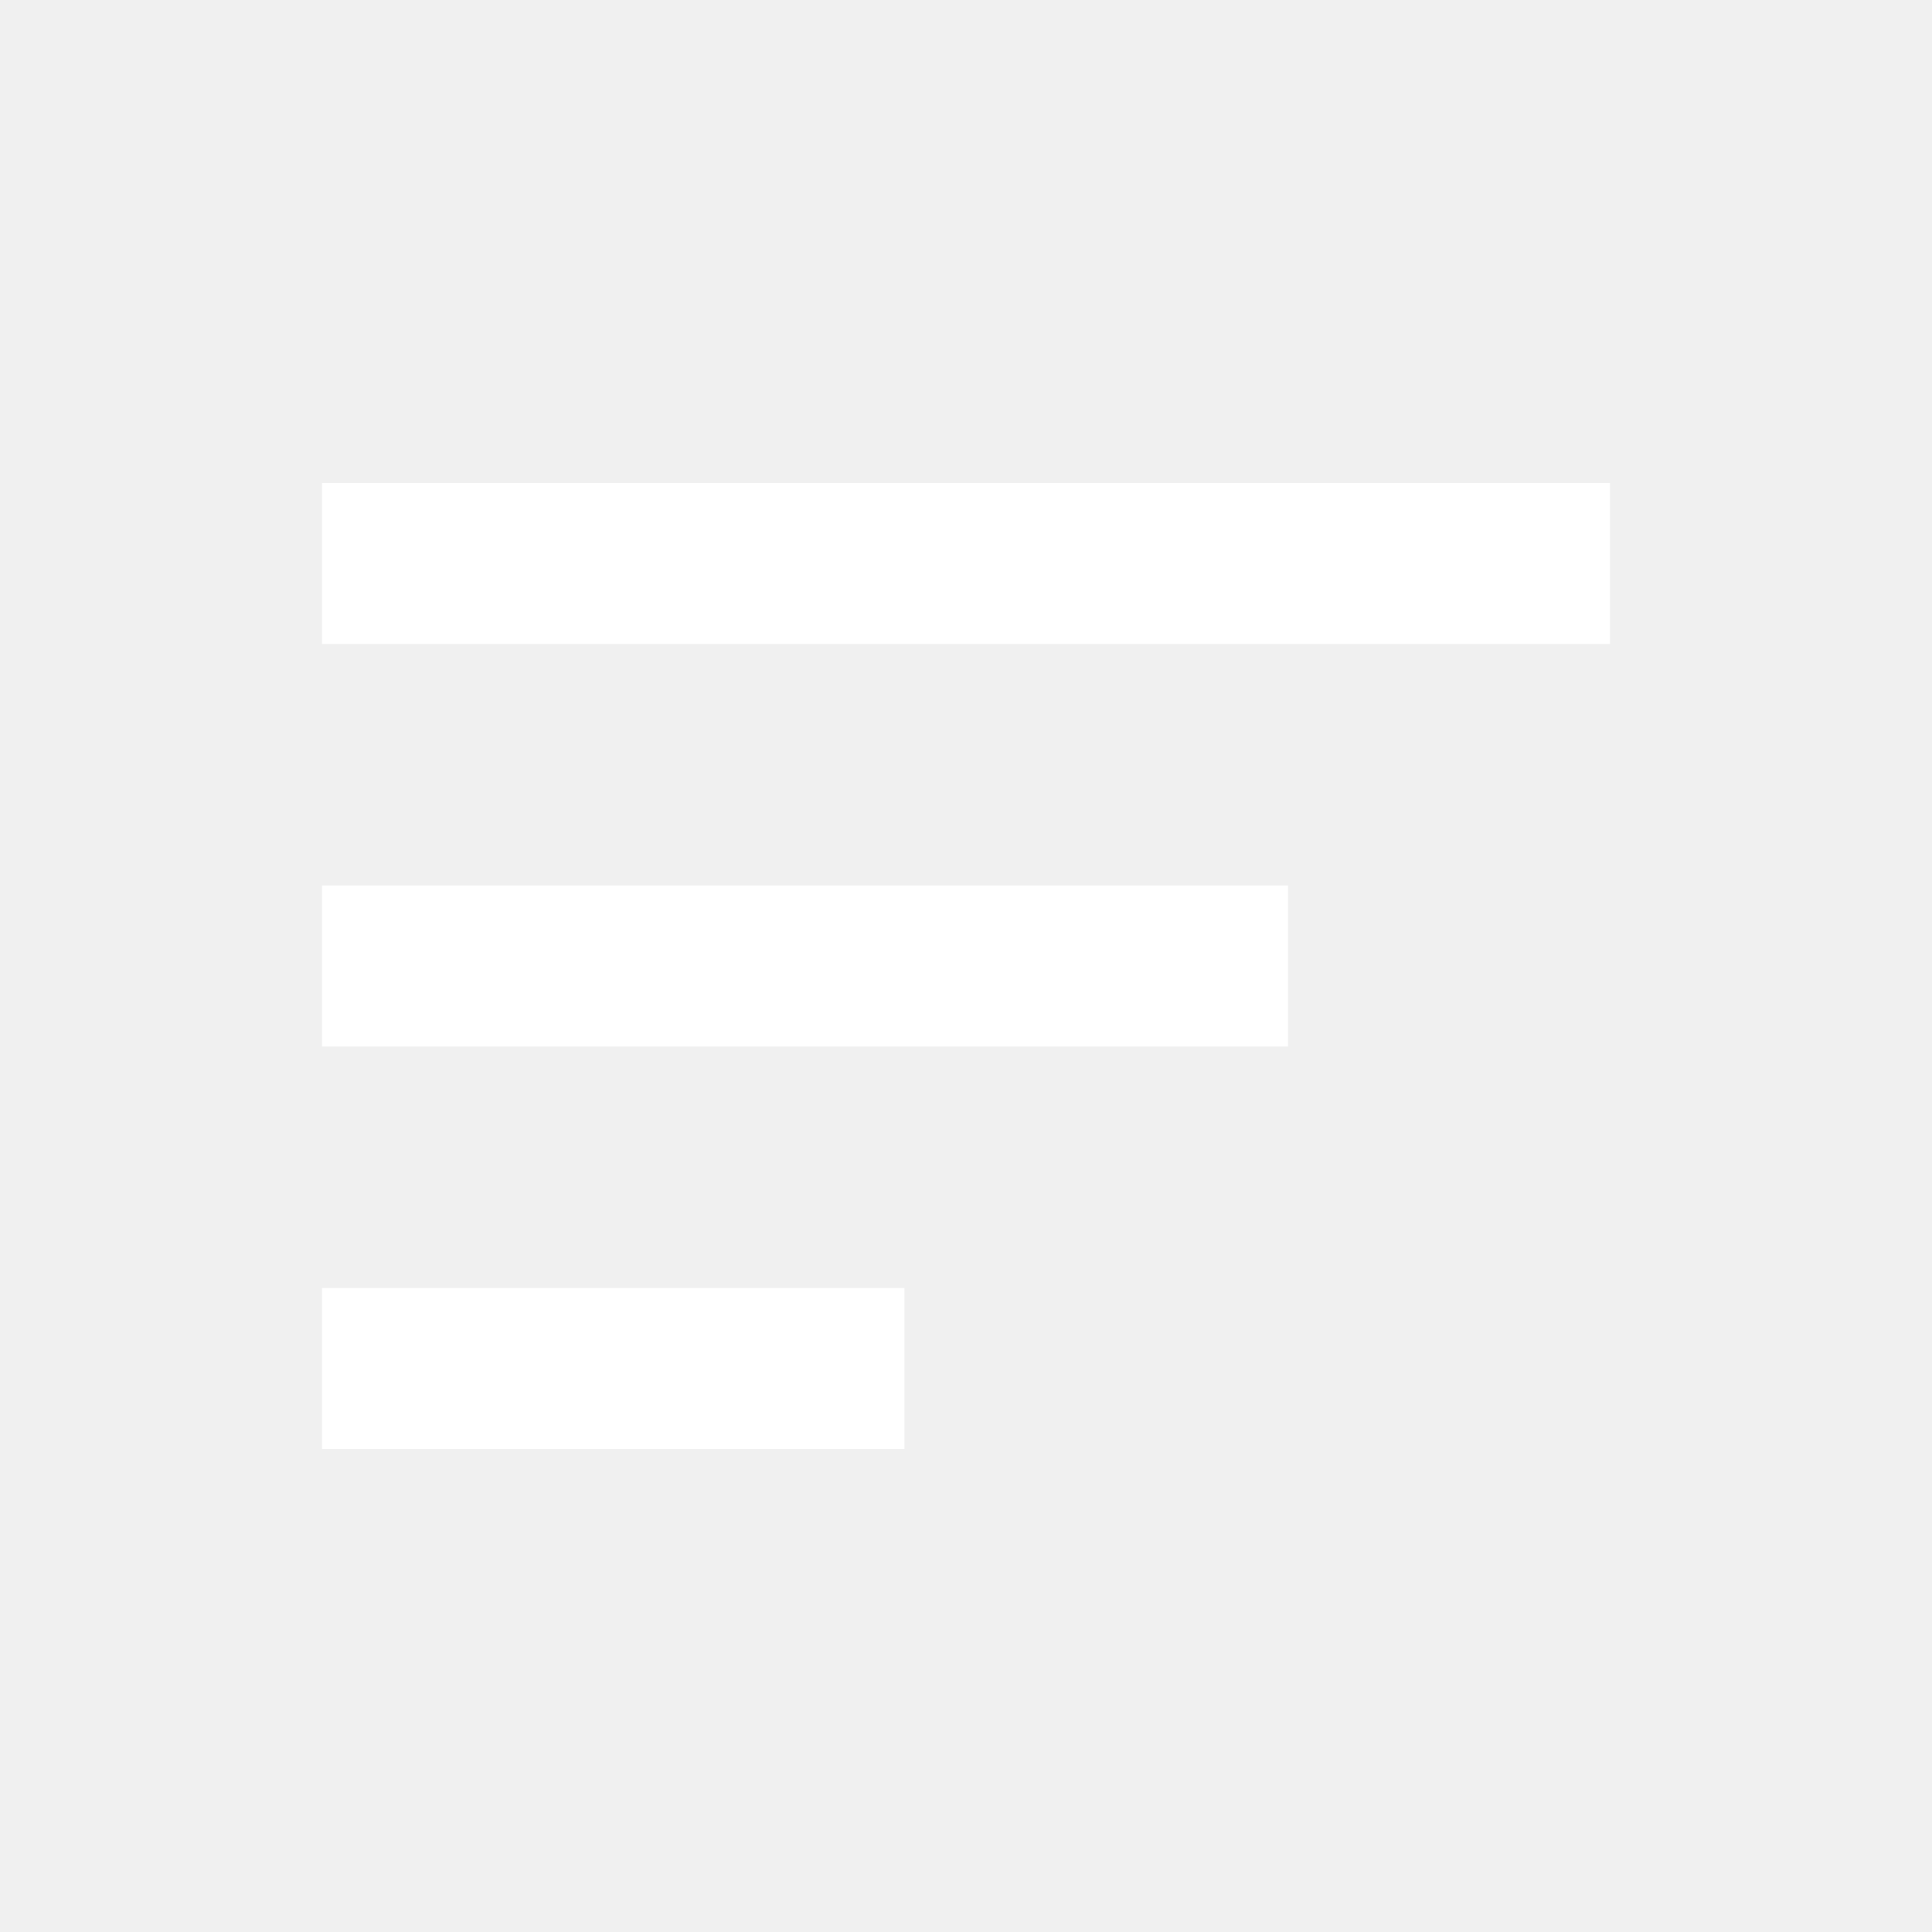
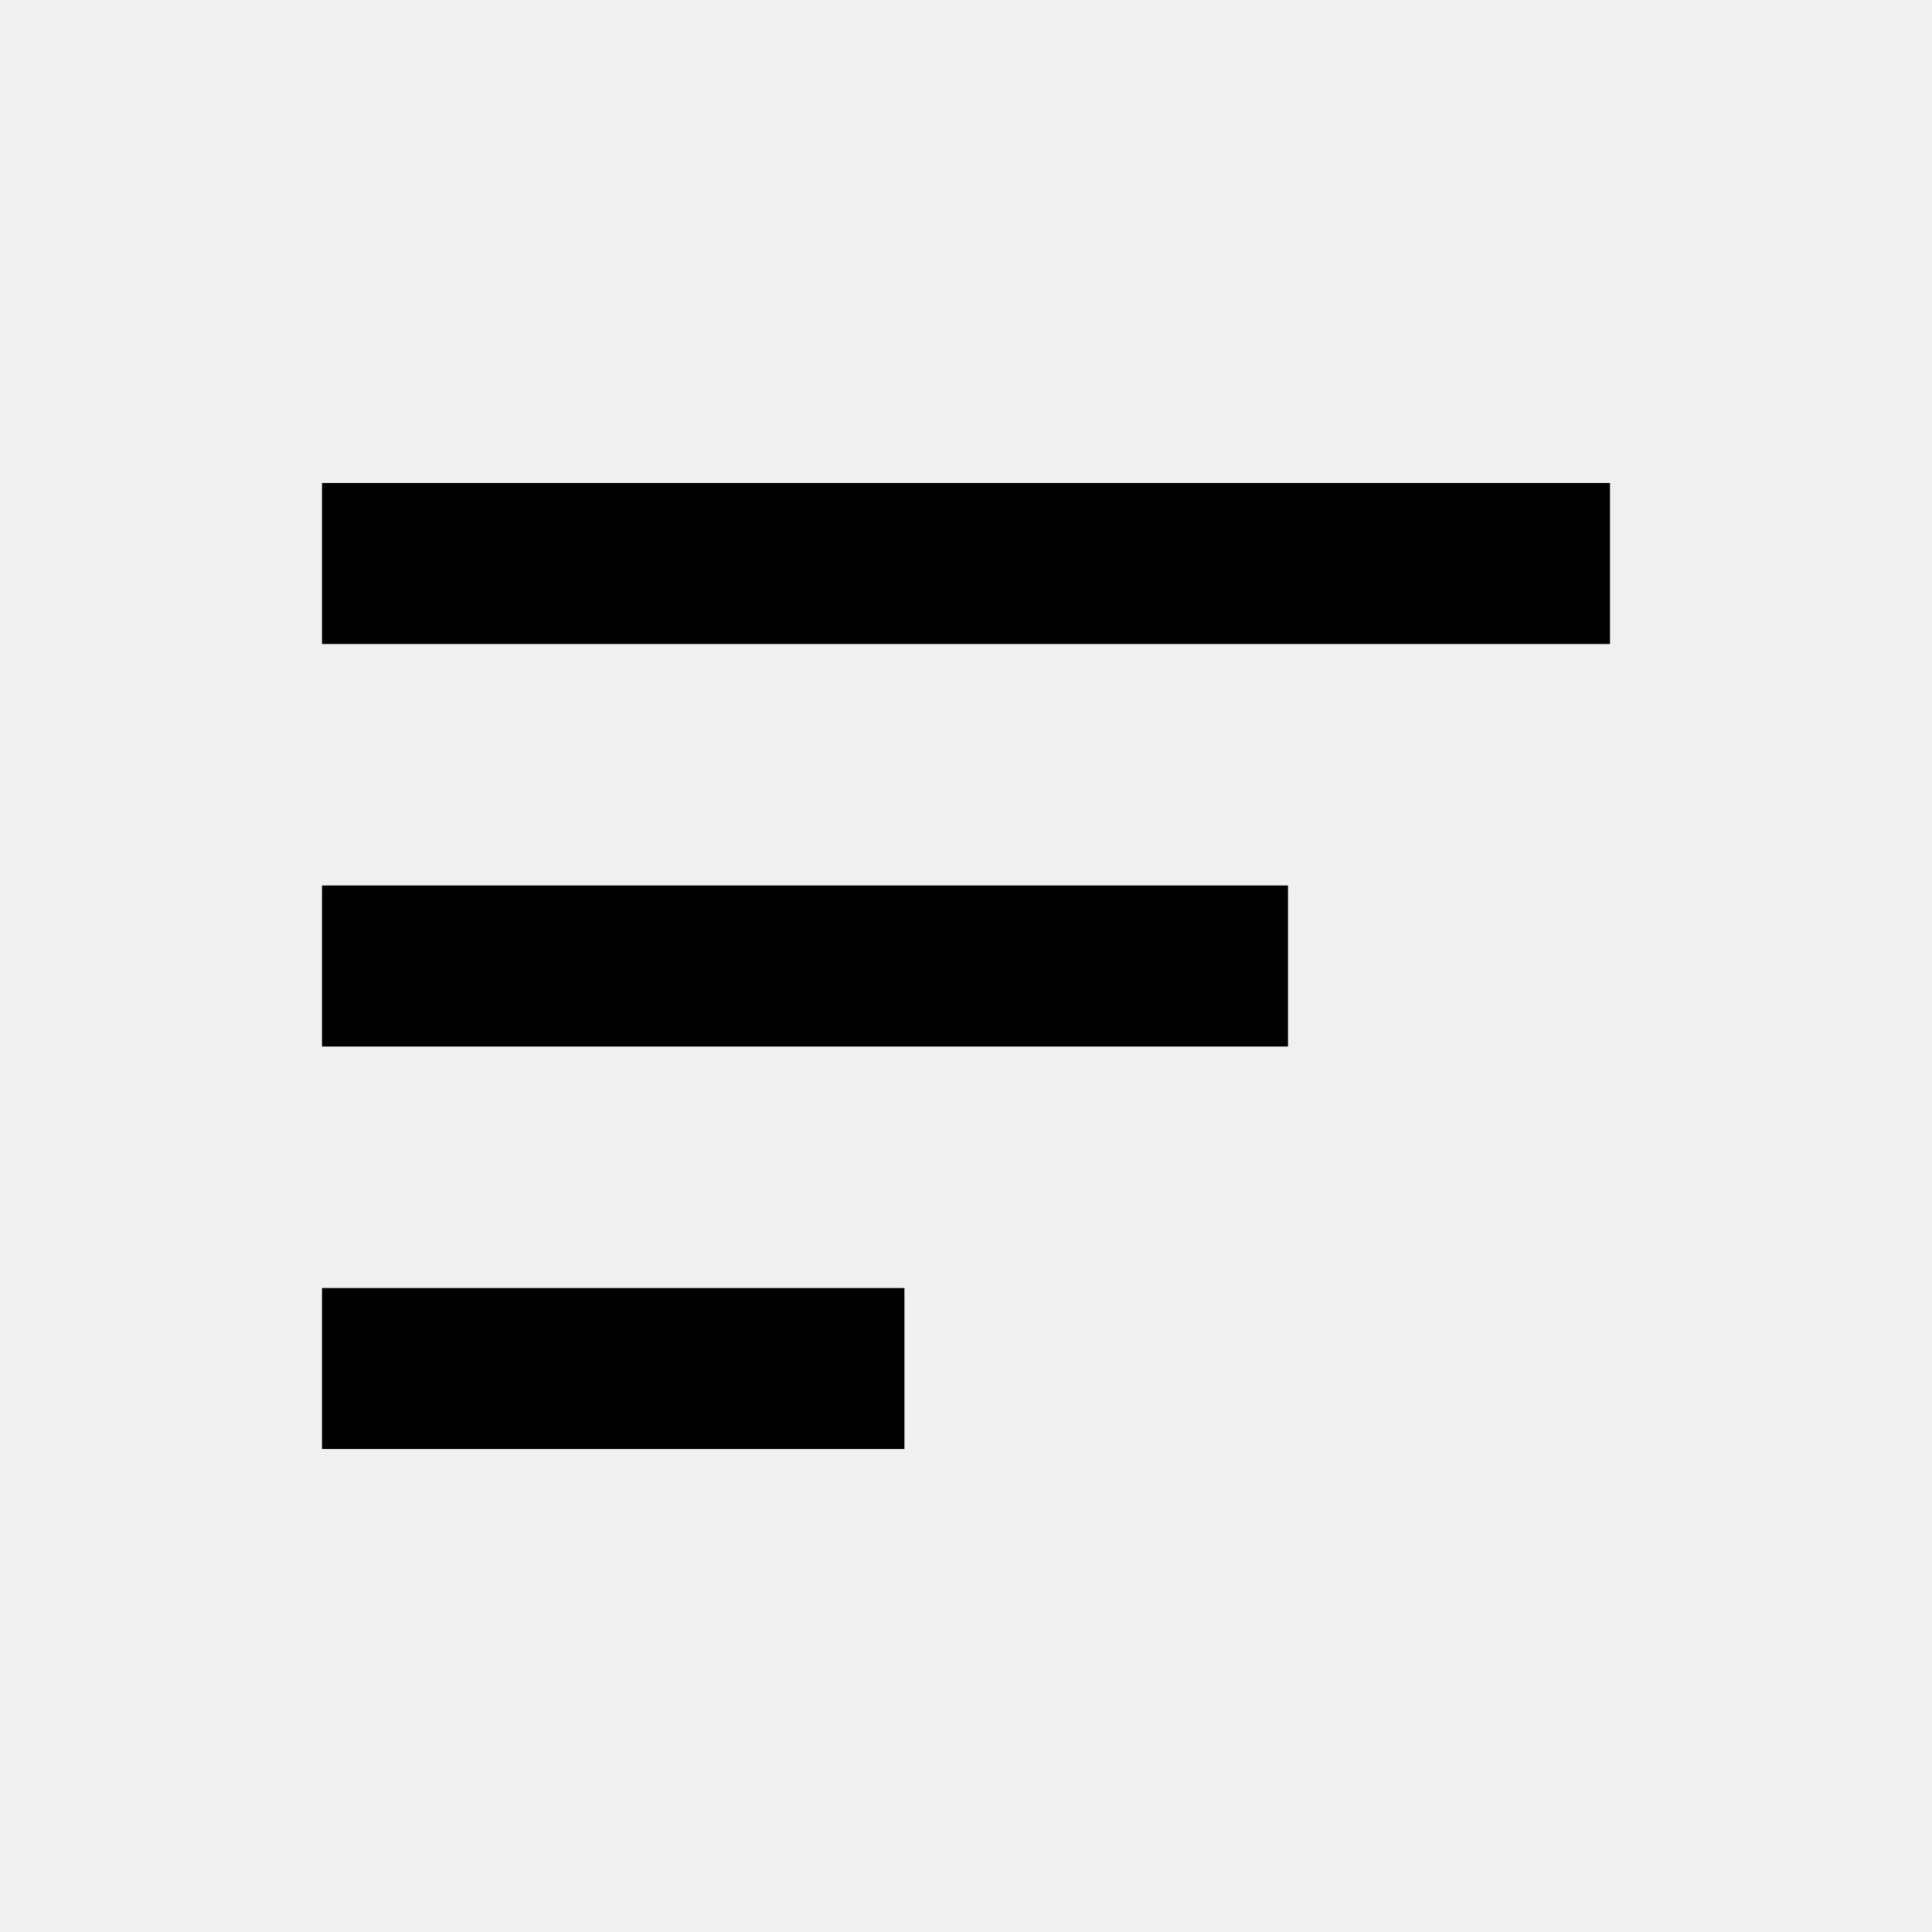
- <svg xmlns="http://www.w3.org/2000/svg" width="48" height="48" viewBox="0 0 24 24" fill="#ffffff">
+ <svg xmlns="http://www.w3.org/2000/svg" width="48" height="48" viewBox="0 0 24 24" fill="#000000">
  <path d="M4 11h12v2H4zm0-5h16v2H4zm0 12h7.235v-2H4z" />
</svg>
